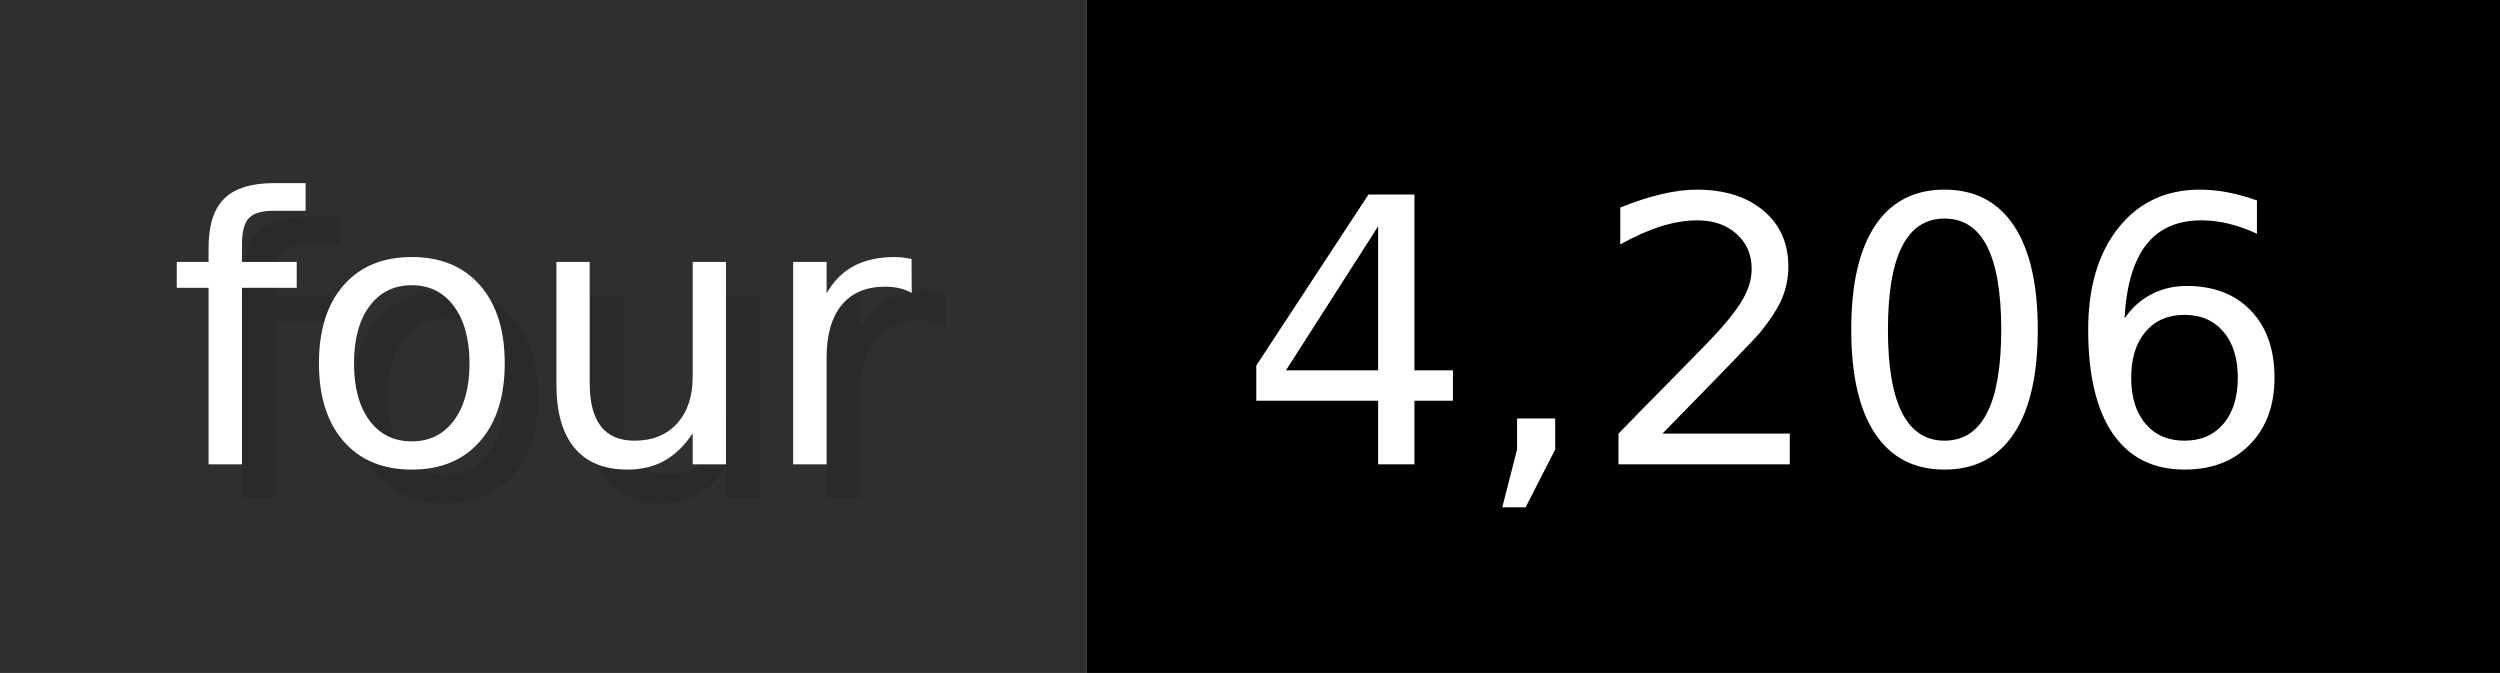
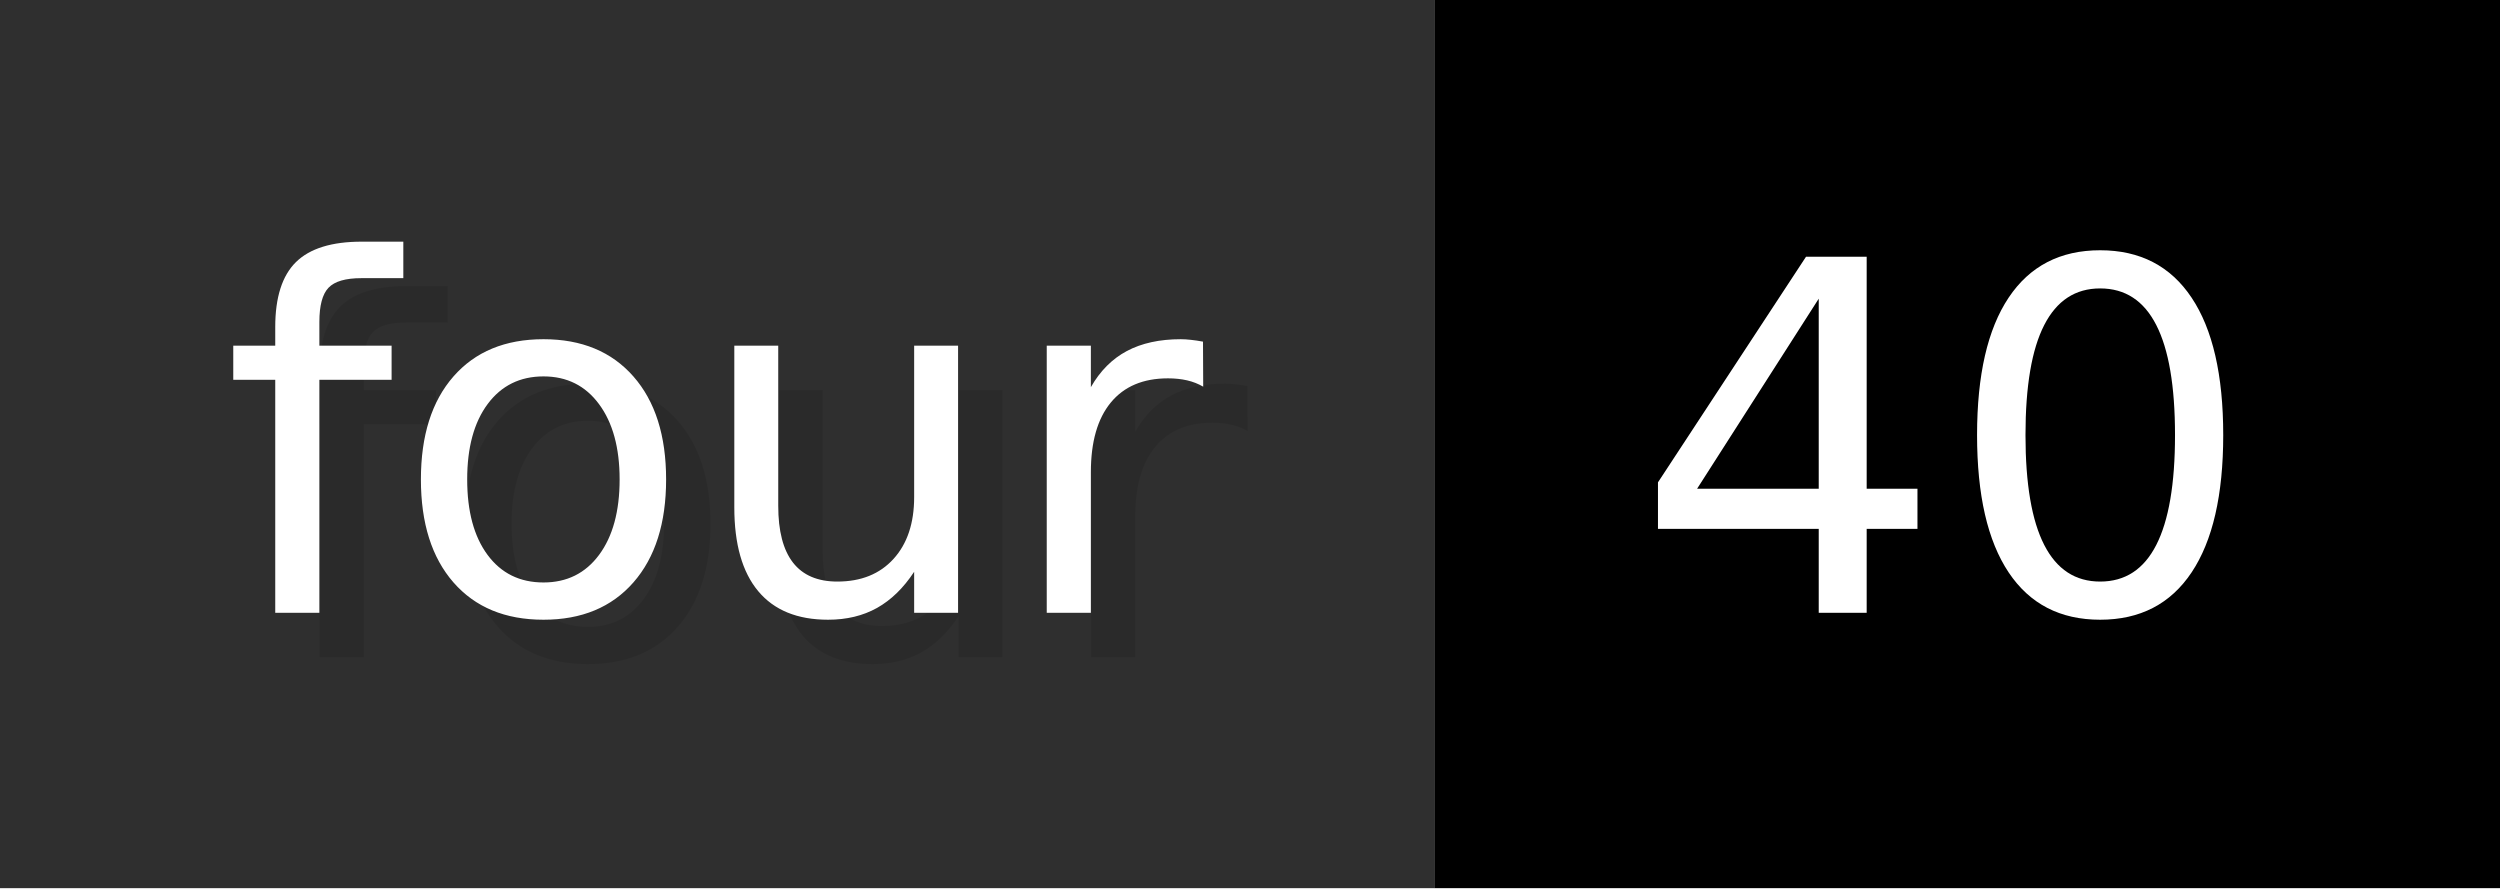
- <svg xmlns="http://www.w3.org/2000/svg" width="74.3" height="20" viewBox="0 0 743 200" role="img" aria-label="four: 4,206">
+ <svg xmlns="http://www.w3.org/2000/svg" width="56.3" height="20" viewBox="0 0 563 200" role="img" aria-label="four: 40">
  <g>
    <rect fill="#2F2F2F" width="323" height="200" />
-     <rect fill="#" x="323" width="420" height="200" />
+     <rect fill="#" x="323" width="240" height="200" />
  </g>
  <g aria-hidden="true" fill="#fff" text-anchor="start" font-family="Verdana,DejaVu Sans,sans-serif" font-size="110">
    <text x="60" y="148" textLength="223" fill="#000" opacity="0.1">four</text>
    <text x="50" y="138" textLength="223">four</text>
-     <text x="378" y="148" textLength="320" fill="#000" opacity="0.1">4,206</text>
-     <text x="368" y="138" textLength="320">4,206</text>
+     <text x="378" y="148" textLength="140" fill="#000" opacity="0.1">40</text>
+     <text x="368" y="138" textLength="140">40</text>
  </g>
</svg>
